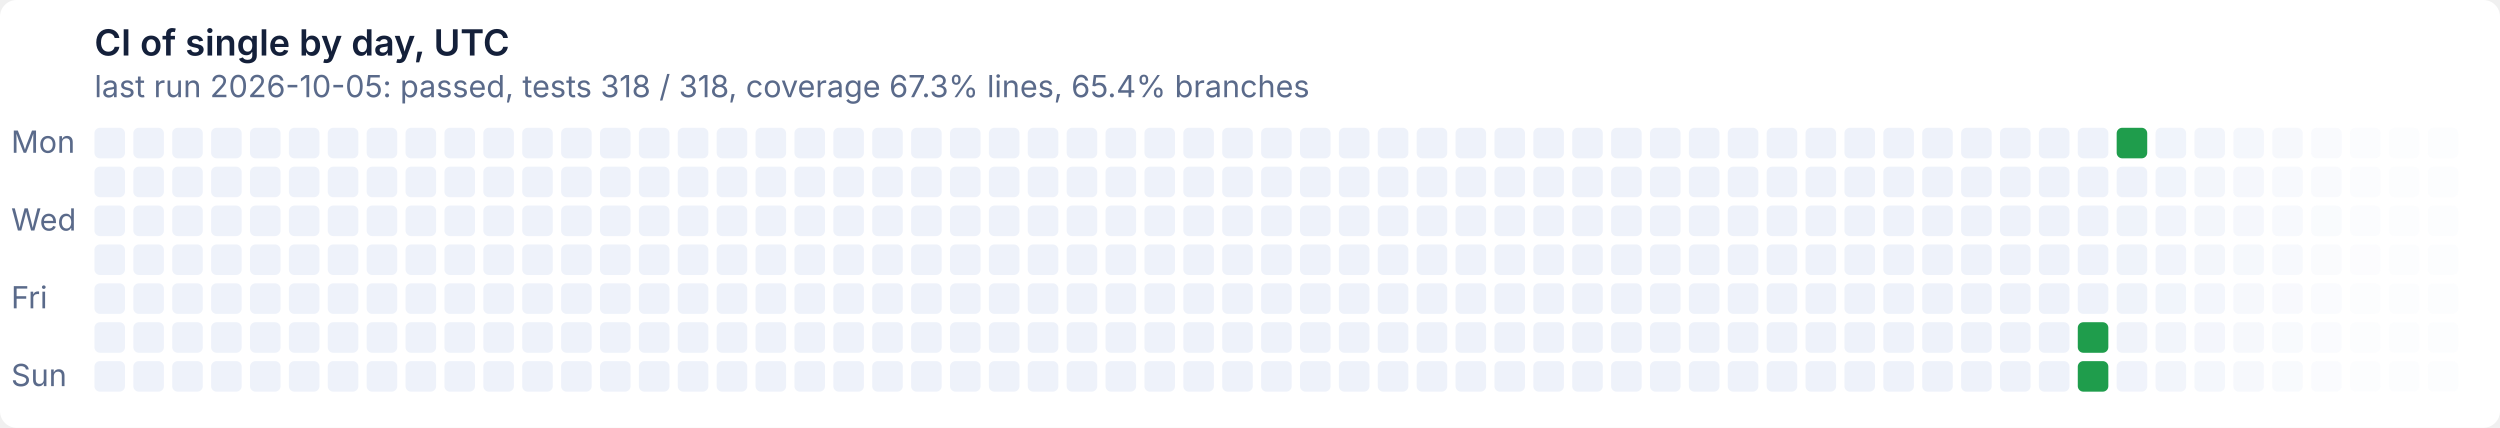
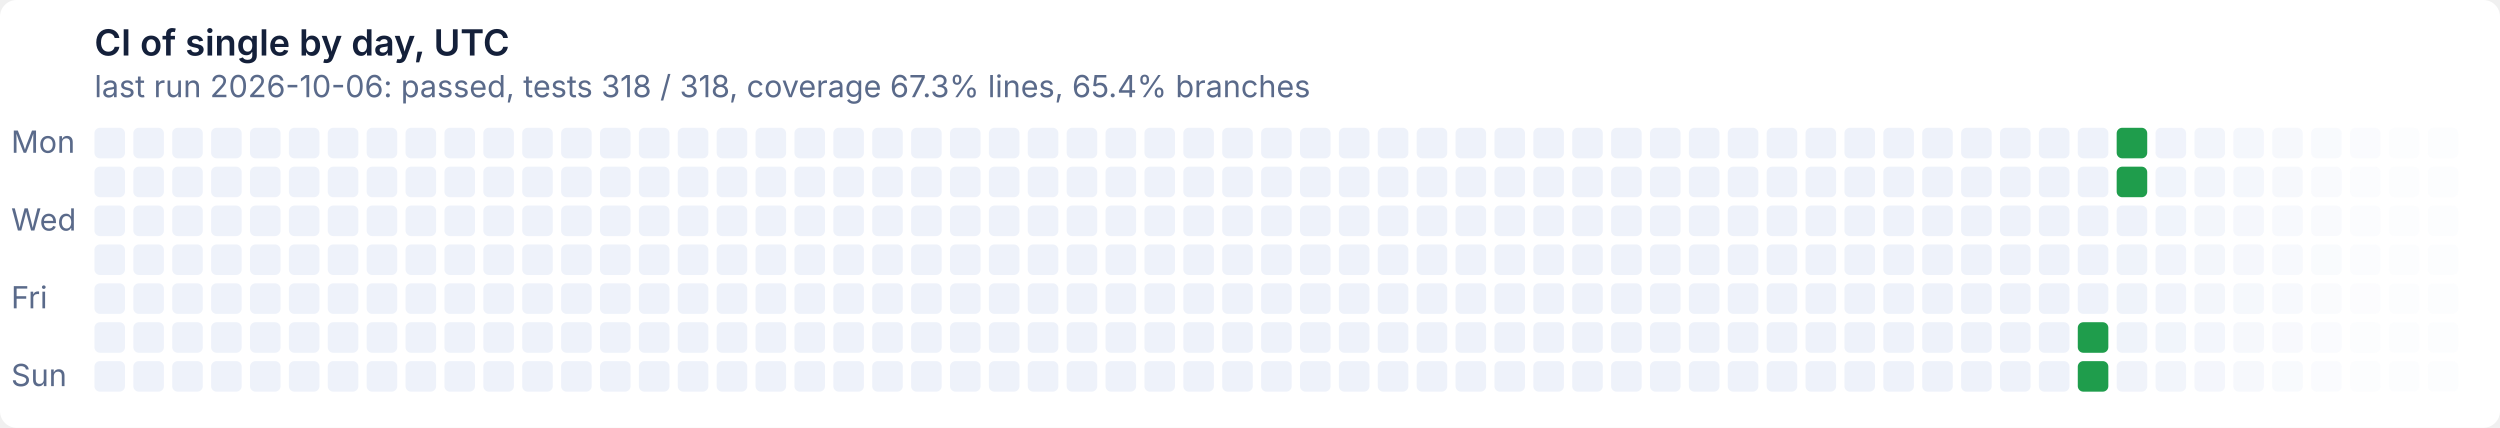
- <svg xmlns="http://www.w3.org/2000/svg" width="900" height="154" viewBox="0 0 900 154" role="img" aria-label="CI of single by day, UTC: last run 2026-10-05: passed, tests 318 / 318, coverage 67.3% lines, 65.4% branches">
+ <svg xmlns="http://www.w3.org/2000/svg" width="900" height="154" viewBox="0 0 900 154" role="img" aria-label="CI of single by day, UTC: last run 2026-10-06: passed, tests 318 / 318, coverage 67.3% lines, 65.4% branches">
  <style>text{font:11px system-ui,-apple-system,'Segoe UI',sans-serif}
.t{font-size:13px;font-weight:600}
.g{fill:#ffffff}
.x{fill:#14203a}
.m{fill:#5a6a8a}
@media (prefers-color-scheme: dark){.g{fill:#0e1526}
.x{fill:#e6ecf5}
.m{fill:#93a2bc}}
.l1d0{fill:#eef2fa}
@media (prefers-color-scheme: dark){.l1d0{fill:#141d33}}
.l0d1{fill:#1f9d4c}
@media (prefers-color-scheme: dark){.l0d1{fill:#3fb950}}</style>
  <rect class="g" width="900" height="154" rx="6" />
  <text class="t x" x="34" y="20">CI of single by day, UTC</text>
-   <text class="m" x="34" y="35">last run 2026-10-05: passed, tests 318 / 318, coverage 67.3% lines, 65.4% branches</text>
+   <text class="m" x="34" y="35">last run 2026-10-06: passed, tests 318 / 318, coverage 67.3% lines, 65.4% branches</text>
  <text class="m" x="4" y="55">Mon</text>
  <text class="m" x="4" y="83">Wed</text>
  <text class="m" x="4" y="111">Fri</text>
  <text class="m" x="4" y="139">Sun</text>
  <rect class="l1d0" x="34" y="46" width="11" height="11" rx="2" />
  <rect class="l1d0" x="34" y="60" width="11" height="11" rx="2" />
  <rect class="l1d0" x="34" y="74" width="11" height="11" rx="2" />
  <rect class="l1d0" x="34" y="88" width="11" height="11" rx="2" />
  <rect class="l1d0" x="34" y="102" width="11" height="11" rx="2" />
  <rect class="l1d0" x="34" y="116" width="11" height="11" rx="2" />
  <rect class="l1d0" x="34" y="130" width="11" height="11" rx="2" />
  <rect class="l1d0" x="48" y="46" width="11" height="11" rx="2" />
  <rect class="l1d0" x="48" y="60" width="11" height="11" rx="2" />
  <rect class="l1d0" x="48" y="74" width="11" height="11" rx="2" />
  <rect class="l1d0" x="48" y="88" width="11" height="11" rx="2" />
  <rect class="l1d0" x="48" y="102" width="11" height="11" rx="2" />
  <rect class="l1d0" x="48" y="116" width="11" height="11" rx="2" />
  <rect class="l1d0" x="48" y="130" width="11" height="11" rx="2" />
  <rect class="l1d0" x="62" y="46" width="11" height="11" rx="2" />
  <rect class="l1d0" x="62" y="60" width="11" height="11" rx="2" />
  <rect class="l1d0" x="62" y="74" width="11" height="11" rx="2" />
  <rect class="l1d0" x="62" y="88" width="11" height="11" rx="2" />
  <rect class="l1d0" x="62" y="102" width="11" height="11" rx="2" />
  <rect class="l1d0" x="62" y="116" width="11" height="11" rx="2" />
  <rect class="l1d0" x="62" y="130" width="11" height="11" rx="2" />
  <rect class="l1d0" x="76" y="46" width="11" height="11" rx="2" />
  <rect class="l1d0" x="76" y="60" width="11" height="11" rx="2" />
  <rect class="l1d0" x="76" y="74" width="11" height="11" rx="2" />
  <rect class="l1d0" x="76" y="88" width="11" height="11" rx="2" />
  <rect class="l1d0" x="76" y="102" width="11" height="11" rx="2" />
  <rect class="l1d0" x="76" y="116" width="11" height="11" rx="2" />
  <rect class="l1d0" x="76" y="130" width="11" height="11" rx="2" />
  <rect class="l1d0" x="90" y="46" width="11" height="11" rx="2" />
  <rect class="l1d0" x="90" y="60" width="11" height="11" rx="2" />
  <rect class="l1d0" x="90" y="74" width="11" height="11" rx="2" />
  <rect class="l1d0" x="90" y="88" width="11" height="11" rx="2" />
  <rect class="l1d0" x="90" y="102" width="11" height="11" rx="2" />
  <rect class="l1d0" x="90" y="116" width="11" height="11" rx="2" />
  <rect class="l1d0" x="90" y="130" width="11" height="11" rx="2" />
  <rect class="l1d0" x="104" y="46" width="11" height="11" rx="2" />
  <rect class="l1d0" x="104" y="60" width="11" height="11" rx="2" />
  <rect class="l1d0" x="104" y="74" width="11" height="11" rx="2" />
  <rect class="l1d0" x="104" y="88" width="11" height="11" rx="2" />
  <rect class="l1d0" x="104" y="102" width="11" height="11" rx="2" />
  <rect class="l1d0" x="104" y="116" width="11" height="11" rx="2" />
  <rect class="l1d0" x="104" y="130" width="11" height="11" rx="2" />
  <rect class="l1d0" x="118" y="46" width="11" height="11" rx="2" />
  <rect class="l1d0" x="118" y="60" width="11" height="11" rx="2" />
  <rect class="l1d0" x="118" y="74" width="11" height="11" rx="2" />
  <rect class="l1d0" x="118" y="88" width="11" height="11" rx="2" />
  <rect class="l1d0" x="118" y="102" width="11" height="11" rx="2" />
  <rect class="l1d0" x="118" y="116" width="11" height="11" rx="2" />
  <rect class="l1d0" x="118" y="130" width="11" height="11" rx="2" />
  <rect class="l1d0" x="132" y="46" width="11" height="11" rx="2" />
  <rect class="l1d0" x="132" y="60" width="11" height="11" rx="2" />
  <rect class="l1d0" x="132" y="74" width="11" height="11" rx="2" />
  <rect class="l1d0" x="132" y="88" width="11" height="11" rx="2" />
  <rect class="l1d0" x="132" y="102" width="11" height="11" rx="2" />
  <rect class="l1d0" x="132" y="116" width="11" height="11" rx="2" />
  <rect class="l1d0" x="132" y="130" width="11" height="11" rx="2" />
  <rect class="l1d0" x="146" y="46" width="11" height="11" rx="2" />
  <rect class="l1d0" x="146" y="60" width="11" height="11" rx="2" />
  <rect class="l1d0" x="146" y="74" width="11" height="11" rx="2" />
  <rect class="l1d0" x="146" y="88" width="11" height="11" rx="2" />
  <rect class="l1d0" x="146" y="102" width="11" height="11" rx="2" />
  <rect class="l1d0" x="146" y="116" width="11" height="11" rx="2" />
  <rect class="l1d0" x="146" y="130" width="11" height="11" rx="2" />
  <rect class="l1d0" x="160" y="46" width="11" height="11" rx="2" />
  <rect class="l1d0" x="160" y="60" width="11" height="11" rx="2" />
  <rect class="l1d0" x="160" y="74" width="11" height="11" rx="2" />
  <rect class="l1d0" x="160" y="88" width="11" height="11" rx="2" />
  <rect class="l1d0" x="160" y="102" width="11" height="11" rx="2" />
  <rect class="l1d0" x="160" y="116" width="11" height="11" rx="2" />
  <rect class="l1d0" x="160" y="130" width="11" height="11" rx="2" />
  <rect class="l1d0" x="174" y="46" width="11" height="11" rx="2" />
  <rect class="l1d0" x="174" y="60" width="11" height="11" rx="2" />
  <rect class="l1d0" x="174" y="74" width="11" height="11" rx="2" />
  <rect class="l1d0" x="174" y="88" width="11" height="11" rx="2" />
  <rect class="l1d0" x="174" y="102" width="11" height="11" rx="2" />
  <rect class="l1d0" x="174" y="116" width="11" height="11" rx="2" />
  <rect class="l1d0" x="174" y="130" width="11" height="11" rx="2" />
  <rect class="l1d0" x="188" y="46" width="11" height="11" rx="2" />
  <rect class="l1d0" x="188" y="60" width="11" height="11" rx="2" />
  <rect class="l1d0" x="188" y="74" width="11" height="11" rx="2" />
  <rect class="l1d0" x="188" y="88" width="11" height="11" rx="2" />
  <rect class="l1d0" x="188" y="102" width="11" height="11" rx="2" />
  <rect class="l1d0" x="188" y="116" width="11" height="11" rx="2" />
  <rect class="l1d0" x="188" y="130" width="11" height="11" rx="2" />
  <rect class="l1d0" x="202" y="46" width="11" height="11" rx="2" />
  <rect class="l1d0" x="202" y="60" width="11" height="11" rx="2" />
  <rect class="l1d0" x="202" y="74" width="11" height="11" rx="2" />
  <rect class="l1d0" x="202" y="88" width="11" height="11" rx="2" />
  <rect class="l1d0" x="202" y="102" width="11" height="11" rx="2" />
  <rect class="l1d0" x="202" y="116" width="11" height="11" rx="2" />
  <rect class="l1d0" x="202" y="130" width="11" height="11" rx="2" />
  <rect class="l1d0" x="216" y="46" width="11" height="11" rx="2" />
  <rect class="l1d0" x="216" y="60" width="11" height="11" rx="2" />
  <rect class="l1d0" x="216" y="74" width="11" height="11" rx="2" />
  <rect class="l1d0" x="216" y="88" width="11" height="11" rx="2" />
  <rect class="l1d0" x="216" y="102" width="11" height="11" rx="2" />
  <rect class="l1d0" x="216" y="116" width="11" height="11" rx="2" />
  <rect class="l1d0" x="216" y="130" width="11" height="11" rx="2" />
  <rect class="l1d0" x="230" y="46" width="11" height="11" rx="2" />
  <rect class="l1d0" x="230" y="60" width="11" height="11" rx="2" />
  <rect class="l1d0" x="230" y="74" width="11" height="11" rx="2" />
  <rect class="l1d0" x="230" y="88" width="11" height="11" rx="2" />
  <rect class="l1d0" x="230" y="102" width="11" height="11" rx="2" />
  <rect class="l1d0" x="230" y="116" width="11" height="11" rx="2" />
  <rect class="l1d0" x="230" y="130" width="11" height="11" rx="2" />
  <rect class="l1d0" x="244" y="46" width="11" height="11" rx="2" />
  <rect class="l1d0" x="244" y="60" width="11" height="11" rx="2" />
  <rect class="l1d0" x="244" y="74" width="11" height="11" rx="2" />
  <rect class="l1d0" x="244" y="88" width="11" height="11" rx="2" />
  <rect class="l1d0" x="244" y="102" width="11" height="11" rx="2" />
  <rect class="l1d0" x="244" y="116" width="11" height="11" rx="2" />
  <rect class="l1d0" x="244" y="130" width="11" height="11" rx="2" />
  <rect class="l1d0" x="258" y="46" width="11" height="11" rx="2" />
  <rect class="l1d0" x="258" y="60" width="11" height="11" rx="2" />
  <rect class="l1d0" x="258" y="74" width="11" height="11" rx="2" />
  <rect class="l1d0" x="258" y="88" width="11" height="11" rx="2" />
  <rect class="l1d0" x="258" y="102" width="11" height="11" rx="2" />
  <rect class="l1d0" x="258" y="116" width="11" height="11" rx="2" />
  <rect class="l1d0" x="258" y="130" width="11" height="11" rx="2" />
  <rect class="l1d0" x="272" y="46" width="11" height="11" rx="2" />
  <rect class="l1d0" x="272" y="60" width="11" height="11" rx="2" />
  <rect class="l1d0" x="272" y="74" width="11" height="11" rx="2" />
  <rect class="l1d0" x="272" y="88" width="11" height="11" rx="2" />
  <rect class="l1d0" x="272" y="102" width="11" height="11" rx="2" />
  <rect class="l1d0" x="272" y="116" width="11" height="11" rx="2" />
  <rect class="l1d0" x="272" y="130" width="11" height="11" rx="2" />
  <rect class="l1d0" x="286" y="46" width="11" height="11" rx="2" />
  <rect class="l1d0" x="286" y="60" width="11" height="11" rx="2" />
  <rect class="l1d0" x="286" y="74" width="11" height="11" rx="2" />
  <rect class="l1d0" x="286" y="88" width="11" height="11" rx="2" />
  <rect class="l1d0" x="286" y="102" width="11" height="11" rx="2" />
  <rect class="l1d0" x="286" y="116" width="11" height="11" rx="2" />
  <rect class="l1d0" x="286" y="130" width="11" height="11" rx="2" />
  <rect class="l1d0" x="300" y="46" width="11" height="11" rx="2" />
  <rect class="l1d0" x="300" y="60" width="11" height="11" rx="2" />
  <rect class="l1d0" x="300" y="74" width="11" height="11" rx="2" />
  <rect class="l1d0" x="300" y="88" width="11" height="11" rx="2" />
  <rect class="l1d0" x="300" y="102" width="11" height="11" rx="2" />
  <rect class="l1d0" x="300" y="116" width="11" height="11" rx="2" />
  <rect class="l1d0" x="300" y="130" width="11" height="11" rx="2" />
  <rect class="l1d0" x="314" y="46" width="11" height="11" rx="2" />
  <rect class="l1d0" x="314" y="60" width="11" height="11" rx="2" />
  <rect class="l1d0" x="314" y="74" width="11" height="11" rx="2" />
  <rect class="l1d0" x="314" y="88" width="11" height="11" rx="2" />
  <rect class="l1d0" x="314" y="102" width="11" height="11" rx="2" />
  <rect class="l1d0" x="314" y="116" width="11" height="11" rx="2" />
  <rect class="l1d0" x="314" y="130" width="11" height="11" rx="2" />
  <rect class="l1d0" x="328" y="46" width="11" height="11" rx="2" />
  <rect class="l1d0" x="328" y="60" width="11" height="11" rx="2" />
  <rect class="l1d0" x="328" y="74" width="11" height="11" rx="2" />
  <rect class="l1d0" x="328" y="88" width="11" height="11" rx="2" />
  <rect class="l1d0" x="328" y="102" width="11" height="11" rx="2" />
  <rect class="l1d0" x="328" y="116" width="11" height="11" rx="2" />
  <rect class="l1d0" x="328" y="130" width="11" height="11" rx="2" />
  <rect class="l1d0" x="342" y="46" width="11" height="11" rx="2" />
  <rect class="l1d0" x="342" y="60" width="11" height="11" rx="2" />
  <rect class="l1d0" x="342" y="74" width="11" height="11" rx="2" />
  <rect class="l1d0" x="342" y="88" width="11" height="11" rx="2" />
  <rect class="l1d0" x="342" y="102" width="11" height="11" rx="2" />
  <rect class="l1d0" x="342" y="116" width="11" height="11" rx="2" />
  <rect class="l1d0" x="342" y="130" width="11" height="11" rx="2" />
  <rect class="l1d0" x="356" y="46" width="11" height="11" rx="2" />
  <rect class="l1d0" x="356" y="60" width="11" height="11" rx="2" />
  <rect class="l1d0" x="356" y="74" width="11" height="11" rx="2" />
  <rect class="l1d0" x="356" y="88" width="11" height="11" rx="2" />
  <rect class="l1d0" x="356" y="102" width="11" height="11" rx="2" />
  <rect class="l1d0" x="356" y="116" width="11" height="11" rx="2" />
  <rect class="l1d0" x="356" y="130" width="11" height="11" rx="2" />
  <rect class="l1d0" x="370" y="46" width="11" height="11" rx="2" />
  <rect class="l1d0" x="370" y="60" width="11" height="11" rx="2" />
  <rect class="l1d0" x="370" y="74" width="11" height="11" rx="2" />
  <rect class="l1d0" x="370" y="88" width="11" height="11" rx="2" />
  <rect class="l1d0" x="370" y="102" width="11" height="11" rx="2" />
  <rect class="l1d0" x="370" y="116" width="11" height="11" rx="2" />
  <rect class="l1d0" x="370" y="130" width="11" height="11" rx="2" />
  <rect class="l1d0" x="384" y="46" width="11" height="11" rx="2" />
  <rect class="l1d0" x="384" y="60" width="11" height="11" rx="2" />
  <rect class="l1d0" x="384" y="74" width="11" height="11" rx="2" />
  <rect class="l1d0" x="384" y="88" width="11" height="11" rx="2" />
  <rect class="l1d0" x="384" y="102" width="11" height="11" rx="2" />
  <rect class="l1d0" x="384" y="116" width="11" height="11" rx="2" />
  <rect class="l1d0" x="384" y="130" width="11" height="11" rx="2" />
  <rect class="l1d0" x="398" y="46" width="11" height="11" rx="2" />
  <rect class="l1d0" x="398" y="60" width="11" height="11" rx="2" />
  <rect class="l1d0" x="398" y="74" width="11" height="11" rx="2" />
  <rect class="l1d0" x="398" y="88" width="11" height="11" rx="2" />
  <rect class="l1d0" x="398" y="102" width="11" height="11" rx="2" />
  <rect class="l1d0" x="398" y="116" width="11" height="11" rx="2" />
  <rect class="l1d0" x="398" y="130" width="11" height="11" rx="2" />
  <rect class="l1d0" x="412" y="46" width="11" height="11" rx="2" />
  <rect class="l1d0" x="412" y="60" width="11" height="11" rx="2" />
  <rect class="l1d0" x="412" y="74" width="11" height="11" rx="2" />
  <rect class="l1d0" x="412" y="88" width="11" height="11" rx="2" />
  <rect class="l1d0" x="412" y="102" width="11" height="11" rx="2" />
  <rect class="l1d0" x="412" y="116" width="11" height="11" rx="2" />
  <rect class="l1d0" x="412" y="130" width="11" height="11" rx="2" />
  <rect class="l1d0" x="426" y="46" width="11" height="11" rx="2" />
  <rect class="l1d0" x="426" y="60" width="11" height="11" rx="2" />
  <rect class="l1d0" x="426" y="74" width="11" height="11" rx="2" />
  <rect class="l1d0" x="426" y="88" width="11" height="11" rx="2" />
  <rect class="l1d0" x="426" y="102" width="11" height="11" rx="2" />
  <rect class="l1d0" x="426" y="116" width="11" height="11" rx="2" />
  <rect class="l1d0" x="426" y="130" width="11" height="11" rx="2" />
  <rect class="l1d0" x="440" y="46" width="11" height="11" rx="2" />
  <rect class="l1d0" x="440" y="60" width="11" height="11" rx="2" />
  <rect class="l1d0" x="440" y="74" width="11" height="11" rx="2" />
  <rect class="l1d0" x="440" y="88" width="11" height="11" rx="2" />
  <rect class="l1d0" x="440" y="102" width="11" height="11" rx="2" />
  <rect class="l1d0" x="440" y="116" width="11" height="11" rx="2" />
  <rect class="l1d0" x="440" y="130" width="11" height="11" rx="2" />
  <rect class="l1d0" x="454" y="46" width="11" height="11" rx="2" />
  <rect class="l1d0" x="454" y="60" width="11" height="11" rx="2" />
  <rect class="l1d0" x="454" y="74" width="11" height="11" rx="2" />
  <rect class="l1d0" x="454" y="88" width="11" height="11" rx="2" />
  <rect class="l1d0" x="454" y="102" width="11" height="11" rx="2" />
  <rect class="l1d0" x="454" y="116" width="11" height="11" rx="2" />
  <rect class="l1d0" x="454" y="130" width="11" height="11" rx="2" />
  <rect class="l1d0" x="468" y="46" width="11" height="11" rx="2" />
  <rect class="l1d0" x="468" y="60" width="11" height="11" rx="2" />
  <rect class="l1d0" x="468" y="74" width="11" height="11" rx="2" />
  <rect class="l1d0" x="468" y="88" width="11" height="11" rx="2" />
  <rect class="l1d0" x="468" y="102" width="11" height="11" rx="2" />
  <rect class="l1d0" x="468" y="116" width="11" height="11" rx="2" />
  <rect class="l1d0" x="468" y="130" width="11" height="11" rx="2" />
  <rect class="l1d0" x="482" y="46" width="11" height="11" rx="2" />
  <rect class="l1d0" x="482" y="60" width="11" height="11" rx="2" />
  <rect class="l1d0" x="482" y="74" width="11" height="11" rx="2" />
  <rect class="l1d0" x="482" y="88" width="11" height="11" rx="2" />
  <rect class="l1d0" x="482" y="102" width="11" height="11" rx="2" />
  <rect class="l1d0" x="482" y="116" width="11" height="11" rx="2" />
  <rect class="l1d0" x="482" y="130" width="11" height="11" rx="2" />
  <rect class="l1d0" x="496" y="46" width="11" height="11" rx="2" />
  <rect class="l1d0" x="496" y="60" width="11" height="11" rx="2" />
  <rect class="l1d0" x="496" y="74" width="11" height="11" rx="2" />
  <rect class="l1d0" x="496" y="88" width="11" height="11" rx="2" />
  <rect class="l1d0" x="496" y="102" width="11" height="11" rx="2" />
  <rect class="l1d0" x="496" y="116" width="11" height="11" rx="2" />
  <rect class="l1d0" x="496" y="130" width="11" height="11" rx="2" />
  <rect class="l1d0" x="510" y="46" width="11" height="11" rx="2" />
  <rect class="l1d0" x="510" y="60" width="11" height="11" rx="2" />
  <rect class="l1d0" x="510" y="74" width="11" height="11" rx="2" />
  <rect class="l1d0" x="510" y="88" width="11" height="11" rx="2" />
  <rect class="l1d0" x="510" y="102" width="11" height="11" rx="2" />
  <rect class="l1d0" x="510" y="116" width="11" height="11" rx="2" />
  <rect class="l1d0" x="510" y="130" width="11" height="11" rx="2" />
  <rect class="l1d0" x="524" y="46" width="11" height="11" rx="2" />
  <rect class="l1d0" x="524" y="60" width="11" height="11" rx="2" />
  <rect class="l1d0" x="524" y="74" width="11" height="11" rx="2" />
  <rect class="l1d0" x="524" y="88" width="11" height="11" rx="2" />
  <rect class="l1d0" x="524" y="102" width="11" height="11" rx="2" />
  <rect class="l1d0" x="524" y="116" width="11" height="11" rx="2" />
  <rect class="l1d0" x="524" y="130" width="11" height="11" rx="2" />
  <rect class="l1d0" x="538" y="46" width="11" height="11" rx="2" />
  <rect class="l1d0" x="538" y="60" width="11" height="11" rx="2" />
  <rect class="l1d0" x="538" y="74" width="11" height="11" rx="2" />
  <rect class="l1d0" x="538" y="88" width="11" height="11" rx="2" />
  <rect class="l1d0" x="538" y="102" width="11" height="11" rx="2" />
  <rect class="l1d0" x="538" y="116" width="11" height="11" rx="2" />
  <rect class="l1d0" x="538" y="130" width="11" height="11" rx="2" />
  <rect class="l1d0" x="552" y="46" width="11" height="11" rx="2" />
  <rect class="l1d0" x="552" y="60" width="11" height="11" rx="2" />
  <rect class="l1d0" x="552" y="74" width="11" height="11" rx="2" />
  <rect class="l1d0" x="552" y="88" width="11" height="11" rx="2" />
  <rect class="l1d0" x="552" y="102" width="11" height="11" rx="2" />
  <rect class="l1d0" x="552" y="116" width="11" height="11" rx="2" />
  <rect class="l1d0" x="552" y="130" width="11" height="11" rx="2" />
  <rect class="l1d0" x="566" y="46" width="11" height="11" rx="2" />
  <rect class="l1d0" x="566" y="60" width="11" height="11" rx="2" />
  <rect class="l1d0" x="566" y="74" width="11" height="11" rx="2" />
  <rect class="l1d0" x="566" y="88" width="11" height="11" rx="2" />
  <rect class="l1d0" x="566" y="102" width="11" height="11" rx="2" />
  <rect class="l1d0" x="566" y="116" width="11" height="11" rx="2" />
  <rect class="l1d0" x="566" y="130" width="11" height="11" rx="2" />
  <rect class="l1d0" x="580" y="46" width="11" height="11" rx="2" />
  <rect class="l1d0" x="580" y="60" width="11" height="11" rx="2" />
  <rect class="l1d0" x="580" y="74" width="11" height="11" rx="2" />
  <rect class="l1d0" x="580" y="88" width="11" height="11" rx="2" />
  <rect class="l1d0" x="580" y="102" width="11" height="11" rx="2" />
  <rect class="l1d0" x="580" y="116" width="11" height="11" rx="2" />
  <rect class="l1d0" x="580" y="130" width="11" height="11" rx="2" />
  <rect class="l1d0" x="594" y="46" width="11" height="11" rx="2" />
  <rect class="l1d0" x="594" y="60" width="11" height="11" rx="2" />
  <rect class="l1d0" x="594" y="74" width="11" height="11" rx="2" />
  <rect class="l1d0" x="594" y="88" width="11" height="11" rx="2" />
  <rect class="l1d0" x="594" y="102" width="11" height="11" rx="2" />
  <rect class="l1d0" x="594" y="116" width="11" height="11" rx="2" />
  <rect class="l1d0" x="594" y="130" width="11" height="11" rx="2" />
  <rect class="l1d0" x="608" y="46" width="11" height="11" rx="2" />
  <rect class="l1d0" x="608" y="60" width="11" height="11" rx="2" />
  <rect class="l1d0" x="608" y="74" width="11" height="11" rx="2" />
  <rect class="l1d0" x="608" y="88" width="11" height="11" rx="2" />
  <rect class="l1d0" x="608" y="102" width="11" height="11" rx="2" />
  <rect class="l1d0" x="608" y="116" width="11" height="11" rx="2" />
  <rect class="l1d0" x="608" y="130" width="11" height="11" rx="2" />
  <rect class="l1d0" x="622" y="46" width="11" height="11" rx="2" />
  <rect class="l1d0" x="622" y="60" width="11" height="11" rx="2" />
  <rect class="l1d0" x="622" y="74" width="11" height="11" rx="2" />
  <rect class="l1d0" x="622" y="88" width="11" height="11" rx="2" />
  <rect class="l1d0" x="622" y="102" width="11" height="11" rx="2" />
  <rect class="l1d0" x="622" y="116" width="11" height="11" rx="2" />
  <rect class="l1d0" x="622" y="130" width="11" height="11" rx="2" />
  <rect class="l1d0" x="636" y="46" width="11" height="11" rx="2" />
  <rect class="l1d0" x="636" y="60" width="11" height="11" rx="2" />
  <rect class="l1d0" x="636" y="74" width="11" height="11" rx="2" />
  <rect class="l1d0" x="636" y="88" width="11" height="11" rx="2" />
  <rect class="l1d0" x="636" y="102" width="11" height="11" rx="2" />
  <rect class="l1d0" x="636" y="116" width="11" height="11" rx="2" />
  <rect class="l1d0" x="636" y="130" width="11" height="11" rx="2" />
  <rect class="l1d0" x="650" y="46" width="11" height="11" rx="2" />
  <rect class="l1d0" x="650" y="60" width="11" height="11" rx="2" />
  <rect class="l1d0" x="650" y="74" width="11" height="11" rx="2" />
  <rect class="l1d0" x="650" y="88" width="11" height="11" rx="2" />
  <rect class="l1d0" x="650" y="102" width="11" height="11" rx="2" />
  <rect class="l1d0" x="650" y="116" width="11" height="11" rx="2" />
  <rect class="l1d0" x="650" y="130" width="11" height="11" rx="2" />
  <rect class="l1d0" x="664" y="46" width="11" height="11" rx="2" />
  <rect class="l1d0" x="664" y="60" width="11" height="11" rx="2" />
  <rect class="l1d0" x="664" y="74" width="11" height="11" rx="2" />
  <rect class="l1d0" x="664" y="88" width="11" height="11" rx="2" />
  <rect class="l1d0" x="664" y="102" width="11" height="11" rx="2" />
  <rect class="l1d0" x="664" y="116" width="11" height="11" rx="2" />
  <rect class="l1d0" x="664" y="130" width="11" height="11" rx="2" />
  <rect class="l1d0" x="678" y="46" width="11" height="11" rx="2" />
  <rect class="l1d0" x="678" y="60" width="11" height="11" rx="2" />
  <rect class="l1d0" x="678" y="74" width="11" height="11" rx="2" />
  <rect class="l1d0" x="678" y="88" width="11" height="11" rx="2" />
  <rect class="l1d0" x="678" y="102" width="11" height="11" rx="2" />
  <rect class="l1d0" x="678" y="116" width="11" height="11" rx="2" />
  <rect class="l1d0" x="678" y="130" width="11" height="11" rx="2" />
  <rect class="l1d0" x="692" y="46" width="11" height="11" rx="2" />
  <rect class="l1d0" x="692" y="60" width="11" height="11" rx="2" />
  <rect class="l1d0" x="692" y="74" width="11" height="11" rx="2" />
  <rect class="l1d0" x="692" y="88" width="11" height="11" rx="2" />
  <rect class="l1d0" x="692" y="102" width="11" height="11" rx="2" />
  <rect class="l1d0" x="692" y="116" width="11" height="11" rx="2" />
  <rect class="l1d0" x="692" y="130" width="11" height="11" rx="2" />
  <rect class="l1d0" x="706" y="46" width="11" height="11" rx="2" />
  <rect class="l1d0" x="706" y="60" width="11" height="11" rx="2" />
  <rect class="l1d0" x="706" y="74" width="11" height="11" rx="2" />
  <rect class="l1d0" x="706" y="88" width="11" height="11" rx="2" />
  <rect class="l1d0" x="706" y="102" width="11" height="11" rx="2" />
  <rect class="l1d0" x="706" y="116" width="11" height="11" rx="2" />
  <rect class="l1d0" x="706" y="130" width="11" height="11" rx="2" />
  <rect class="l1d0" x="720" y="46" width="11" height="11" rx="2" />
  <rect class="l1d0" x="720" y="60" width="11" height="11" rx="2" />
  <rect class="l1d0" x="720" y="74" width="11" height="11" rx="2" />
  <rect class="l1d0" x="720" y="88" width="11" height="11" rx="2" />
  <rect class="l1d0" x="720" y="102" width="11" height="11" rx="2" />
  <rect class="l1d0" x="720" y="116" width="11" height="11" rx="2" />
  <rect class="l1d0" x="720" y="130" width="11" height="11" rx="2" />
  <rect class="l1d0" x="734" y="46" width="11" height="11" rx="2" />
  <rect class="l1d0" x="734" y="60" width="11" height="11" rx="2" />
  <rect class="l1d0" x="734" y="74" width="11" height="11" rx="2" />
  <rect class="l1d0" x="734" y="88" width="11" height="11" rx="2" />
  <rect class="l1d0" x="734" y="102" width="11" height="11" rx="2" />
  <rect class="l1d0" x="734" y="116" width="11" height="11" rx="2" />
  <rect class="l1d0" x="734" y="130" width="11" height="11" rx="2" />
  <rect class="l1d0" x="748" y="46" width="11" height="11" rx="2" />
  <rect class="l1d0" x="748" y="60" width="11" height="11" rx="2" />
  <rect class="l1d0" x="748" y="74" width="11" height="11" rx="2" />
  <rect class="l1d0" x="748" y="88" width="11" height="11" rx="2" />
  <rect class="l1d0" x="748" y="102" width="11" height="11" rx="2" />
  <rect class="l0d1" x="748" y="116" width="11" height="11" rx="2" />
  <rect class="l0d1" x="748" y="130" width="11" height="11" rx="2" />
  <rect class="l0d1" x="762" y="46" width="11" height="11" rx="2" />
-   <rect class="l1d0" x="762" y="60" width="11" height="11" rx="2" opacity="0.98" />
-   <rect class="l1d0" x="762" y="74" width="11" height="11" rx="2" opacity="0.96" />
-   <rect class="l1d0" x="762" y="88" width="11" height="11" rx="2" opacity="0.95" />
-   <rect class="l1d0" x="762" y="102" width="11" height="11" rx="2" opacity="0.93" />
-   <rect class="l1d0" x="762" y="116" width="11" height="11" rx="2" opacity="0.91" />
-   <rect class="l1d0" x="762" y="130" width="11" height="11" rx="2" opacity="0.89" />
-   <rect class="l1d0" x="776" y="46" width="11" height="11" rx="2" opacity="0.88" />
-   <rect class="l1d0" x="776" y="60" width="11" height="11" rx="2" opacity="0.86" />
-   <rect class="l1d0" x="776" y="74" width="11" height="11" rx="2" opacity="0.84" />
-   <rect class="l1d0" x="776" y="88" width="11" height="11" rx="2" opacity="0.82" />
-   <rect class="l1d0" x="776" y="102" width="11" height="11" rx="2" opacity="0.80" />
-   <rect class="l1d0" x="776" y="116" width="11" height="11" rx="2" opacity="0.79" />
-   <rect class="l1d0" x="776" y="130" width="11" height="11" rx="2" opacity="0.77" />
-   <rect class="l1d0" x="790" y="46" width="11" height="11" rx="2" opacity="0.75" />
-   <rect class="l1d0" x="790" y="60" width="11" height="11" rx="2" opacity="0.73" />
-   <rect class="l1d0" x="790" y="74" width="11" height="11" rx="2" opacity="0.71" />
-   <rect class="l1d0" x="790" y="88" width="11" height="11" rx="2" opacity="0.70" />
-   <rect class="l1d0" x="790" y="102" width="11" height="11" rx="2" opacity="0.68" />
-   <rect class="l1d0" x="790" y="116" width="11" height="11" rx="2" opacity="0.66" />
-   <rect class="l1d0" x="790" y="130" width="11" height="11" rx="2" opacity="0.64" />
-   <rect class="l1d0" x="804" y="46" width="11" height="11" rx="2" opacity="0.62" />
-   <rect class="l1d0" x="804" y="60" width="11" height="11" rx="2" opacity="0.61" />
-   <rect class="l1d0" x="804" y="74" width="11" height="11" rx="2" opacity="0.59" />
-   <rect class="l1d0" x="804" y="88" width="11" height="11" rx="2" opacity="0.57" />
-   <rect class="l1d0" x="804" y="102" width="11" height="11" rx="2" opacity="0.55" />
-   <rect class="l1d0" x="804" y="116" width="11" height="11" rx="2" opacity="0.54" />
-   <rect class="l1d0" x="804" y="130" width="11" height="11" rx="2" opacity="0.52" />
-   <rect class="l1d0" x="818" y="46" width="11" height="11" rx="2" opacity="0.50" />
-   <rect class="l1d0" x="818" y="60" width="11" height="11" rx="2" opacity="0.48" />
-   <rect class="l1d0" x="818" y="74" width="11" height="11" rx="2" opacity="0.46" />
-   <rect class="l1d0" x="818" y="88" width="11" height="11" rx="2" opacity="0.45" />
-   <rect class="l1d0" x="818" y="102" width="11" height="11" rx="2" opacity="0.43" />
-   <rect class="l1d0" x="818" y="116" width="11" height="11" rx="2" opacity="0.41" />
-   <rect class="l1d0" x="818" y="130" width="11" height="11" rx="2" opacity="0.39" />
-   <rect class="l1d0" x="832" y="46" width="11" height="11" rx="2" opacity="0.38" />
-   <rect class="l1d0" x="832" y="60" width="11" height="11" rx="2" opacity="0.36" />
-   <rect class="l1d0" x="832" y="74" width="11" height="11" rx="2" opacity="0.34" />
-   <rect class="l1d0" x="832" y="88" width="11" height="11" rx="2" opacity="0.32" />
-   <rect class="l1d0" x="832" y="102" width="11" height="11" rx="2" opacity="0.30" />
-   <rect class="l1d0" x="832" y="116" width="11" height="11" rx="2" opacity="0.29" />
-   <rect class="l1d0" x="832" y="130" width="11" height="11" rx="2" opacity="0.27" />
-   <rect class="l1d0" x="846" y="46" width="11" height="11" rx="2" opacity="0.25" />
-   <rect class="l1d0" x="846" y="60" width="11" height="11" rx="2" opacity="0.23" />
-   <rect class="l1d0" x="846" y="74" width="11" height="11" rx="2" opacity="0.21" />
-   <rect class="l1d0" x="846" y="88" width="11" height="11" rx="2" opacity="0.20" />
-   <rect class="l1d0" x="846" y="102" width="11" height="11" rx="2" opacity="0.18" />
-   <rect class="l1d0" x="846" y="116" width="11" height="11" rx="2" opacity="0.16" />
-   <rect class="l1d0" x="846" y="130" width="11" height="11" rx="2" opacity="0.15" />
+   <rect class="l0d1" x="762" y="60" width="11" height="11" rx="2" />
+   <rect class="l1d0" x="762" y="74" width="11" height="11" rx="2" opacity="0.98" />
+   <rect class="l1d0" x="762" y="88" width="11" height="11" rx="2" opacity="0.96" />
+   <rect class="l1d0" x="762" y="102" width="11" height="11" rx="2" opacity="0.95" />
+   <rect class="l1d0" x="762" y="116" width="11" height="11" rx="2" opacity="0.93" />
+   <rect class="l1d0" x="762" y="130" width="11" height="11" rx="2" opacity="0.91" />
+   <rect class="l1d0" x="776" y="46" width="11" height="11" rx="2" opacity="0.89" />
+   <rect class="l1d0" x="776" y="60" width="11" height="11" rx="2" opacity="0.88" />
+   <rect class="l1d0" x="776" y="74" width="11" height="11" rx="2" opacity="0.86" />
+   <rect class="l1d0" x="776" y="88" width="11" height="11" rx="2" opacity="0.84" />
+   <rect class="l1d0" x="776" y="102" width="11" height="11" rx="2" opacity="0.82" />
+   <rect class="l1d0" x="776" y="116" width="11" height="11" rx="2" opacity="0.80" />
+   <rect class="l1d0" x="776" y="130" width="11" height="11" rx="2" opacity="0.79" />
+   <rect class="l1d0" x="790" y="46" width="11" height="11" rx="2" opacity="0.77" />
+   <rect class="l1d0" x="790" y="60" width="11" height="11" rx="2" opacity="0.75" />
+   <rect class="l1d0" x="790" y="74" width="11" height="11" rx="2" opacity="0.73" />
+   <rect class="l1d0" x="790" y="88" width="11" height="11" rx="2" opacity="0.71" />
+   <rect class="l1d0" x="790" y="102" width="11" height="11" rx="2" opacity="0.70" />
+   <rect class="l1d0" x="790" y="116" width="11" height="11" rx="2" opacity="0.68" />
+   <rect class="l1d0" x="790" y="130" width="11" height="11" rx="2" opacity="0.66" />
+   <rect class="l1d0" x="804" y="46" width="11" height="11" rx="2" opacity="0.64" />
+   <rect class="l1d0" x="804" y="60" width="11" height="11" rx="2" opacity="0.62" />
+   <rect class="l1d0" x="804" y="74" width="11" height="11" rx="2" opacity="0.61" />
+   <rect class="l1d0" x="804" y="88" width="11" height="11" rx="2" opacity="0.59" />
+   <rect class="l1d0" x="804" y="102" width="11" height="11" rx="2" opacity="0.57" />
+   <rect class="l1d0" x="804" y="116" width="11" height="11" rx="2" opacity="0.55" />
+   <rect class="l1d0" x="804" y="130" width="11" height="11" rx="2" opacity="0.54" />
+   <rect class="l1d0" x="818" y="46" width="11" height="11" rx="2" opacity="0.52" />
+   <rect class="l1d0" x="818" y="60" width="11" height="11" rx="2" opacity="0.50" />
+   <rect class="l1d0" x="818" y="74" width="11" height="11" rx="2" opacity="0.48" />
+   <rect class="l1d0" x="818" y="88" width="11" height="11" rx="2" opacity="0.46" />
+   <rect class="l1d0" x="818" y="102" width="11" height="11" rx="2" opacity="0.45" />
+   <rect class="l1d0" x="818" y="116" width="11" height="11" rx="2" opacity="0.43" />
+   <rect class="l1d0" x="818" y="130" width="11" height="11" rx="2" opacity="0.41" />
+   <rect class="l1d0" x="832" y="46" width="11" height="11" rx="2" opacity="0.39" />
+   <rect class="l1d0" x="832" y="60" width="11" height="11" rx="2" opacity="0.38" />
+   <rect class="l1d0" x="832" y="74" width="11" height="11" rx="2" opacity="0.36" />
+   <rect class="l1d0" x="832" y="88" width="11" height="11" rx="2" opacity="0.34" />
+   <rect class="l1d0" x="832" y="102" width="11" height="11" rx="2" opacity="0.32" />
+   <rect class="l1d0" x="832" y="116" width="11" height="11" rx="2" opacity="0.30" />
+   <rect class="l1d0" x="832" y="130" width="11" height="11" rx="2" opacity="0.29" />
+   <rect class="l1d0" x="846" y="46" width="11" height="11" rx="2" opacity="0.27" />
+   <rect class="l1d0" x="846" y="60" width="11" height="11" rx="2" opacity="0.25" />
+   <rect class="l1d0" x="846" y="74" width="11" height="11" rx="2" opacity="0.23" />
+   <rect class="l1d0" x="846" y="88" width="11" height="11" rx="2" opacity="0.21" />
+   <rect class="l1d0" x="846" y="102" width="11" height="11" rx="2" opacity="0.20" />
+   <rect class="l1d0" x="846" y="116" width="11" height="11" rx="2" opacity="0.18" />
+   <rect class="l1d0" x="846" y="130" width="11" height="11" rx="2" opacity="0.16" />
  <rect class="l1d0" x="860" y="46" width="11" height="11" rx="2" opacity="0.15" />
  <rect class="l1d0" x="860" y="60" width="11" height="11" rx="2" opacity="0.15" />
  <rect class="l1d0" x="860" y="74" width="11" height="11" rx="2" opacity="0.15" />
  <rect class="l1d0" x="860" y="88" width="11" height="11" rx="2" opacity="0.15" />
  <rect class="l1d0" x="860" y="102" width="11" height="11" rx="2" opacity="0.15" />
  <rect class="l1d0" x="860" y="116" width="11" height="11" rx="2" opacity="0.15" />
  <rect class="l1d0" x="860" y="130" width="11" height="11" rx="2" opacity="0.15" />
  <rect class="l1d0" x="874" y="46" width="11" height="11" rx="2" opacity="0.15" />
  <rect class="l1d0" x="874" y="60" width="11" height="11" rx="2" opacity="0.15" />
  <rect class="l1d0" x="874" y="74" width="11" height="11" rx="2" opacity="0.15" />
  <rect class="l1d0" x="874" y="88" width="11" height="11" rx="2" opacity="0.15" />
  <rect class="l1d0" x="874" y="102" width="11" height="11" rx="2" opacity="0.15" />
  <rect class="l1d0" x="874" y="116" width="11" height="11" rx="2" opacity="0.15" />
  <rect class="l1d0" x="874" y="130" width="11" height="11" rx="2" opacity="0.15" />
</svg>
